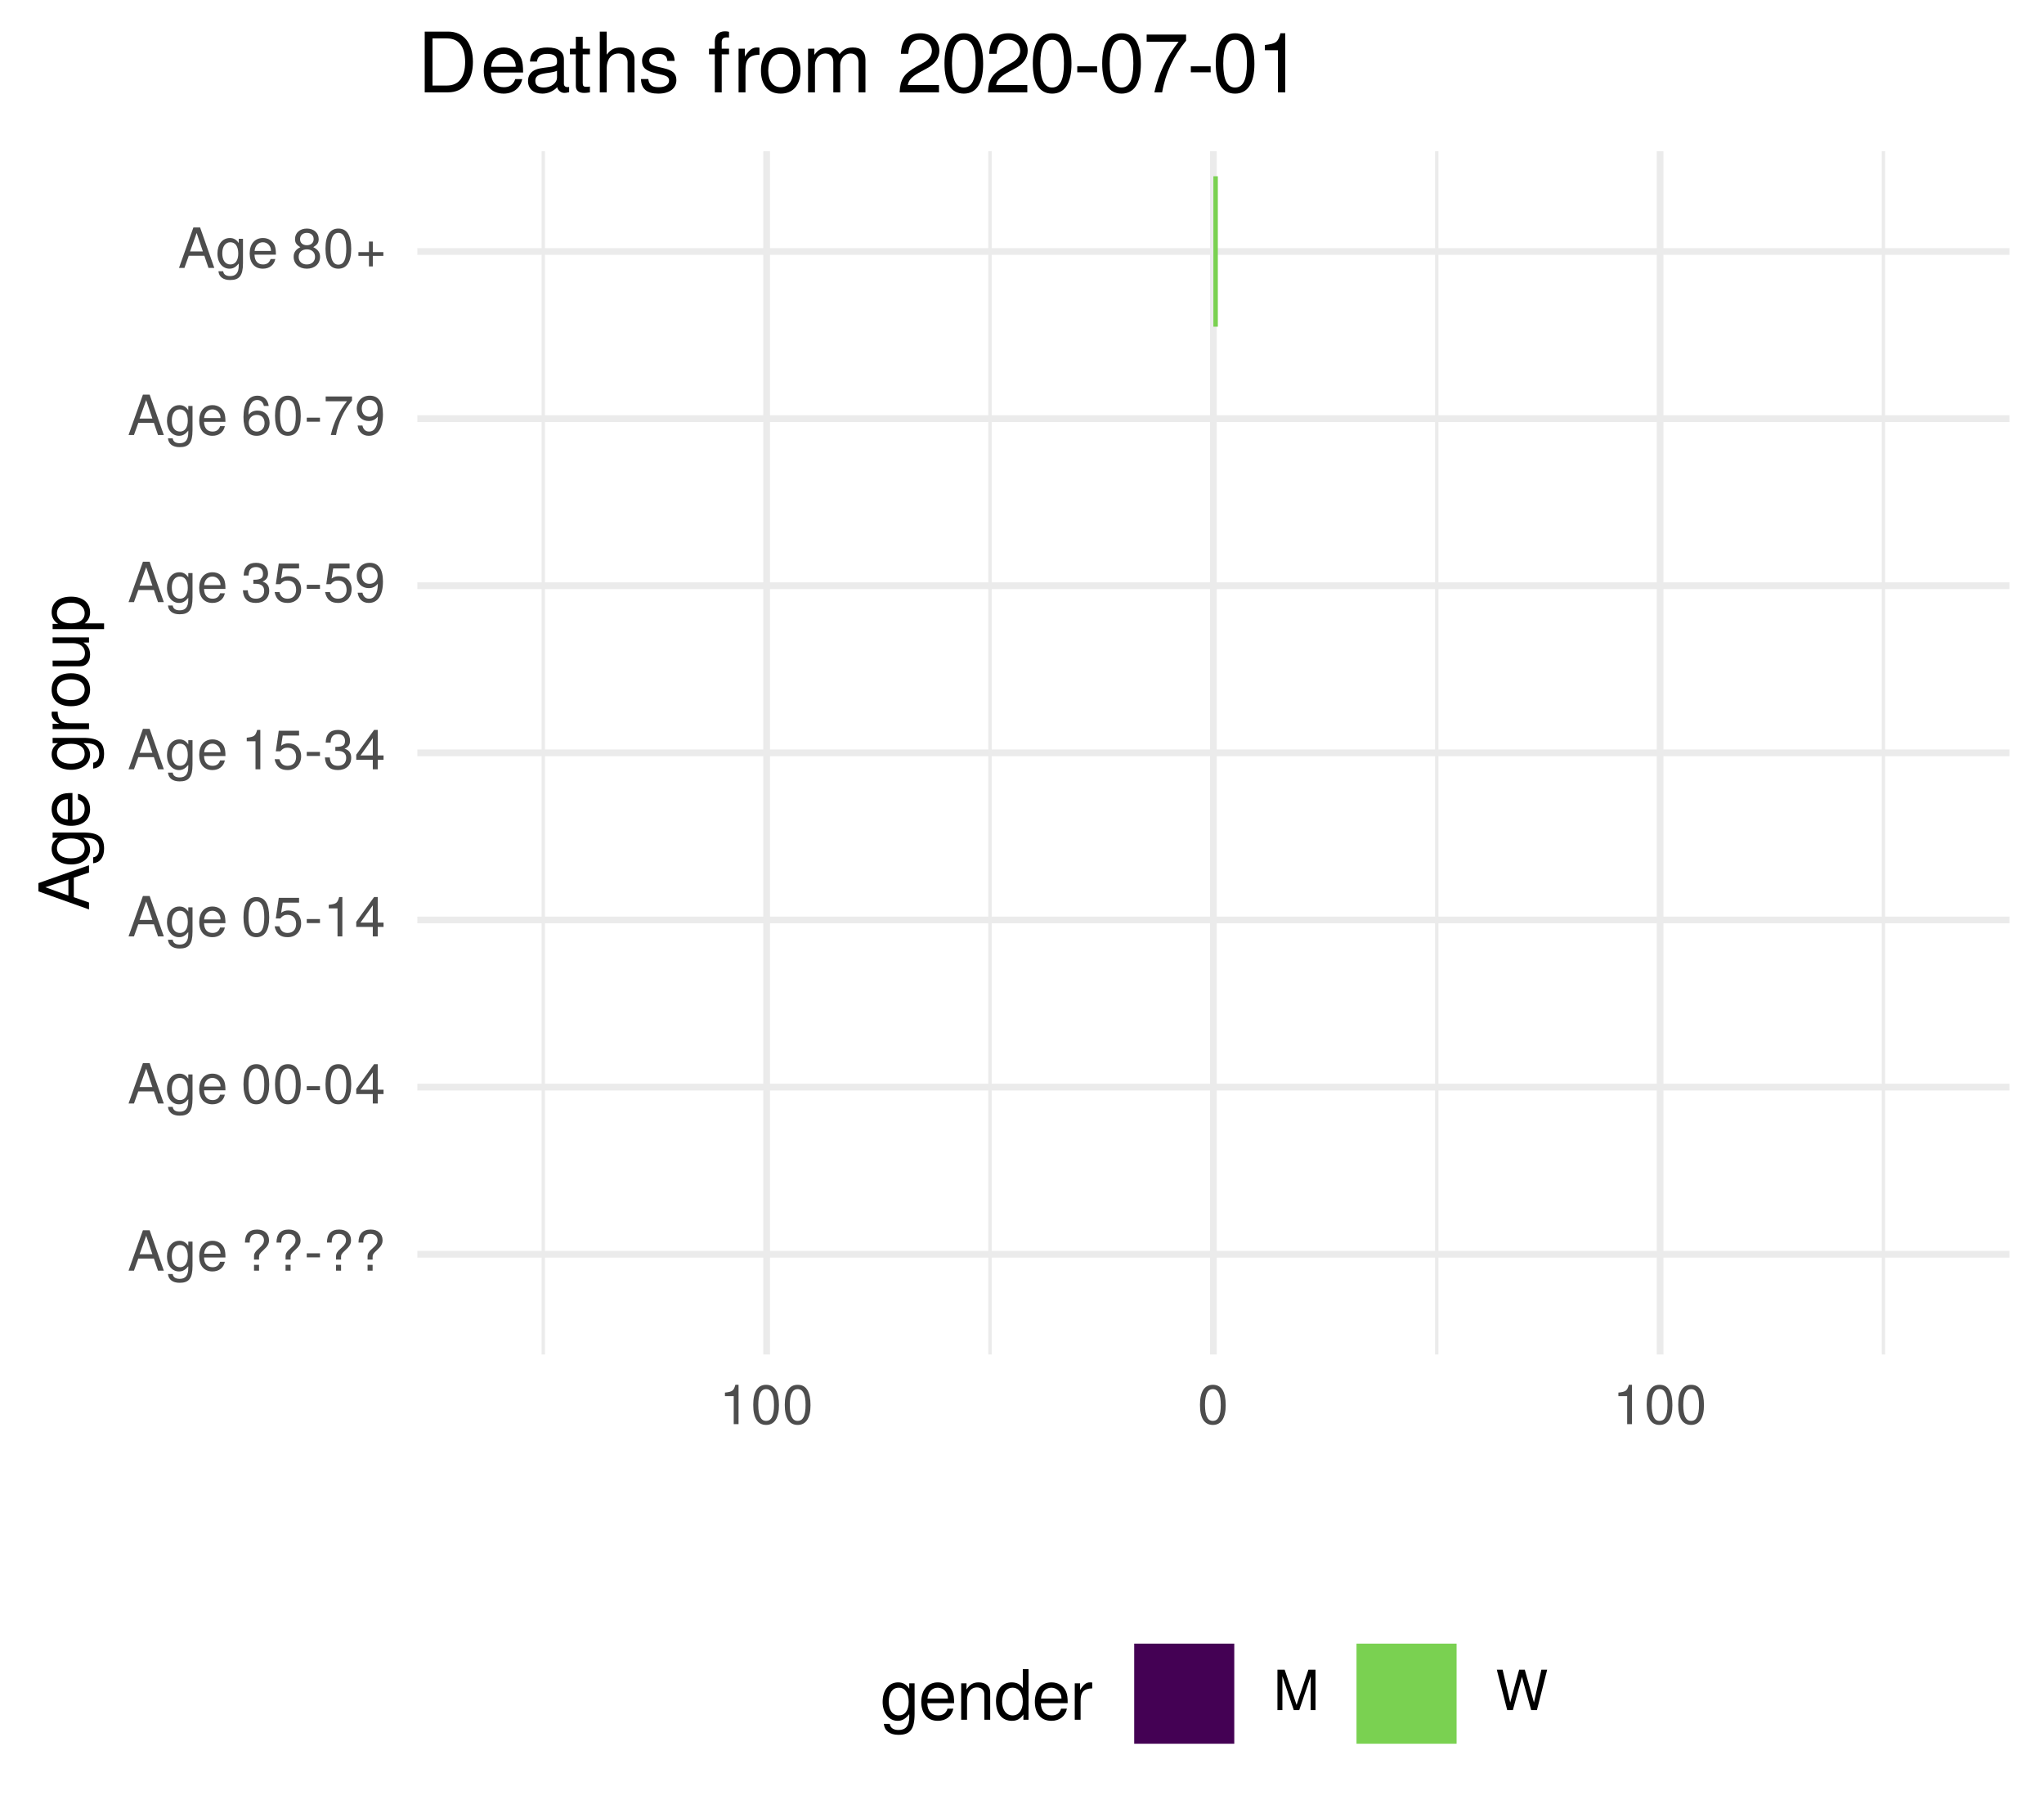
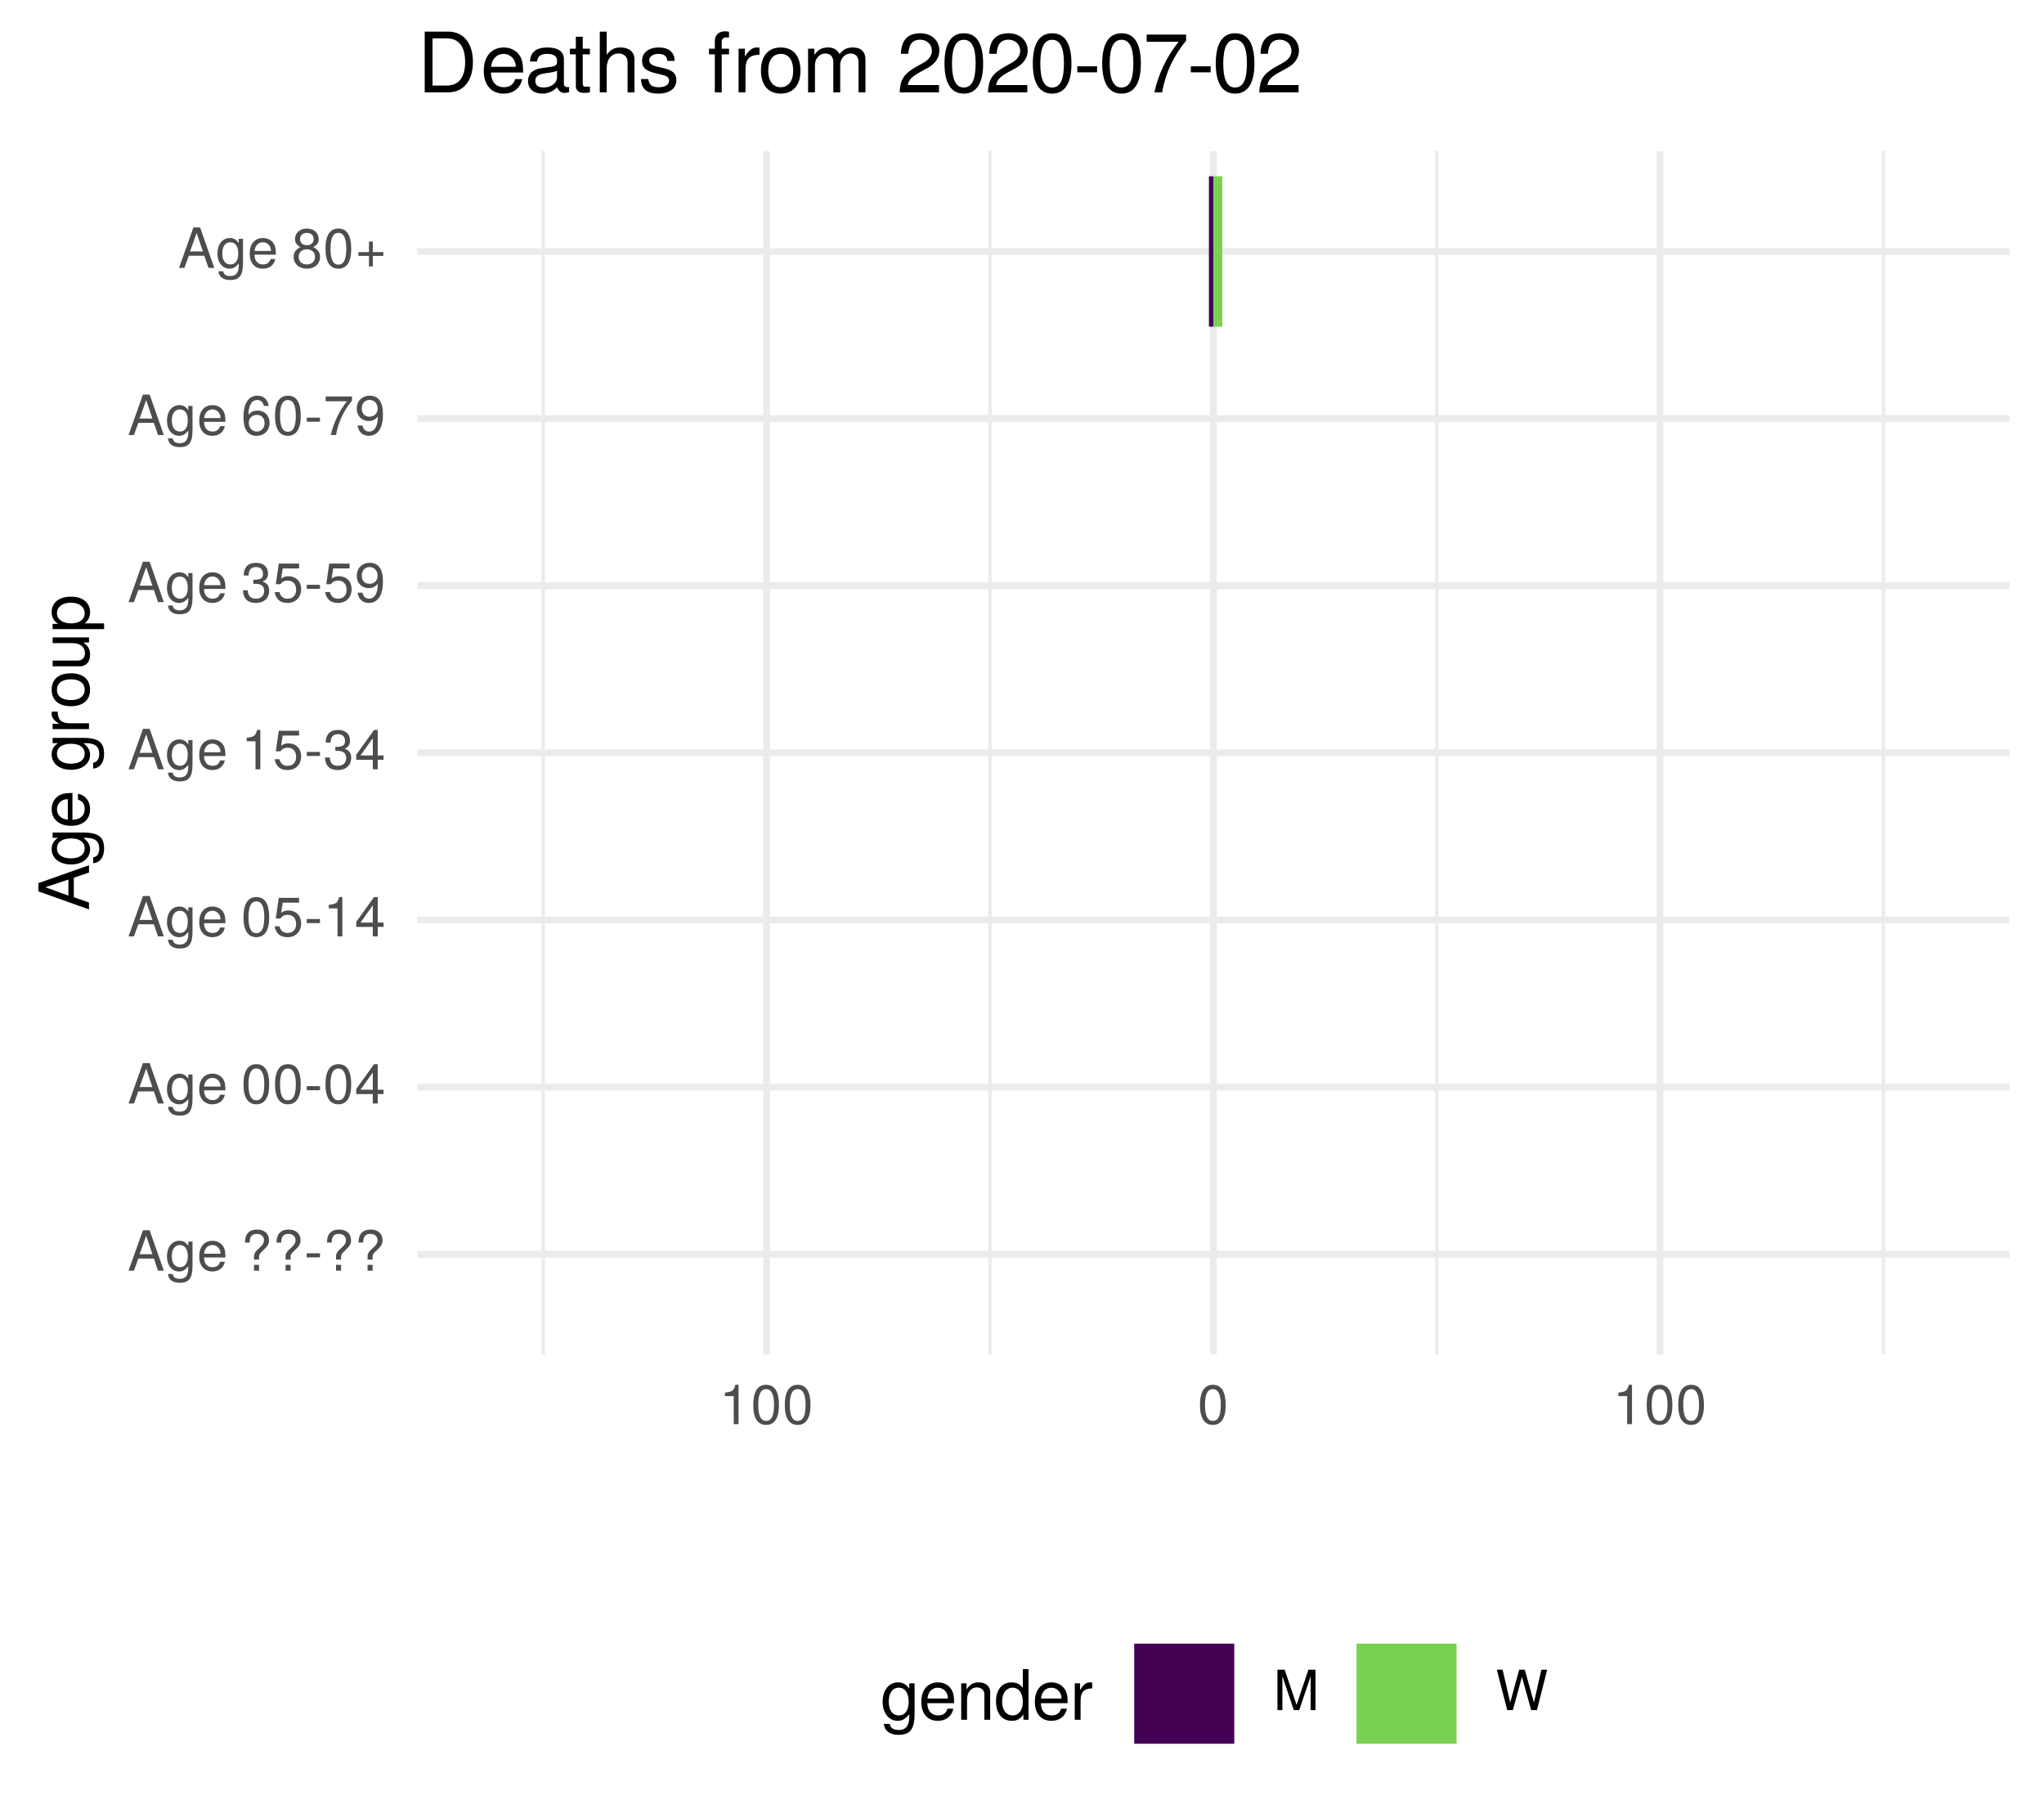
<svg xmlns="http://www.w3.org/2000/svg" xmlns:xlink="http://www.w3.org/1999/xlink" width="324pt" height="288pt" viewBox="0 0 324 288" version="1.1">
  <defs>
    <g>
      <symbol overflow="visible" id="glyph0-0">
        <path style="stroke:none;" d="" />
      </symbol>
      <symbol overflow="visible" id="glyph0-1">
        <path style="stroke:none;" d="M 5.75 0 L 3.5 -6.406 L 2.438 -6.406 L 0.156 0 L 1.016 0 L 1.703 -1.922 L 4.172 -1.922 L 4.828 0 Z M 3.938 -2.609 L 1.906 -2.609 L 2.953 -5.531 Z M 3.938 -2.609 " />
      </symbol>
      <symbol overflow="visible" id="glyph0-2">
        <path style="stroke:none;" d="M 4.297 -0.75 L 4.297 -4.609 L 3.625 -4.609 L 3.625 -3.938 C 3.25 -4.484 2.812 -4.734 2.219 -4.734 C 1.047 -4.734 0.25 -3.75 0.25 -2.266 C 0.25 -0.812 1.078 0.125 2.156 0.125 C 2.734 0.125 3.141 -0.109 3.625 -0.688 L 3.625 -0.391 C 3.625 0.828 3.125 1.297 2.266 1.297 C 1.688 1.297 1.234 1.094 1.156 0.531 L 0.406 0.531 C 0.484 1.406 1.156 1.922 2.25 1.922 C 3.688 1.922 4.297 1.281 4.297 -0.75 Z M 3.547 -2.281 C 3.547 -1.172 3.078 -0.547 2.312 -0.547 C 1.5 -0.547 1.016 -1.188 1.016 -2.312 C 1.016 -3.406 1.516 -4.062 2.297 -4.062 C 3.094 -4.062 3.547 -3.391 3.547 -2.281 Z M 3.547 -2.281 " />
      </symbol>
      <symbol overflow="visible" id="glyph0-3">
        <path style="stroke:none;" d="M 4.516 -2.094 C 4.516 -2.766 4.453 -3.188 4.328 -3.531 C 4.031 -4.281 3.328 -4.734 2.469 -4.734 C 1.172 -4.734 0.359 -3.797 0.359 -2.281 C 0.359 -0.766 1.156 0.125 2.453 0.125 C 3.5 0.125 4.234 -0.469 4.422 -1.406 L 3.672 -1.406 C 3.469 -0.797 3.062 -0.547 2.469 -0.547 C 1.703 -0.547 1.141 -1.031 1.125 -2.094 Z M 3.734 -2.75 C 3.734 -2.75 3.734 -2.703 3.719 -2.688 L 1.141 -2.688 C 1.203 -3.516 1.719 -4.062 2.453 -4.062 C 3.172 -4.062 3.734 -3.469 3.734 -2.75 Z M 3.734 -2.75 " />
      </symbol>
      <symbol overflow="visible" id="glyph0-4">
        <path style="stroke:none;" d="" />
      </symbol>
      <symbol overflow="visible" id="glyph0-5">
        <path style="stroke:none;" d="M 4.422 -4.828 C 4.422 -5.859 3.688 -6.516 2.547 -6.516 C 1.281 -6.516 0.609 -5.812 0.609 -4.453 L 1.359 -4.453 C 1.359 -5.422 1.719 -5.828 2.5 -5.828 C 3.172 -5.828 3.625 -5.422 3.625 -4.828 C 3.625 -4.422 3.438 -4.078 2.969 -3.672 C 2.453 -3.203 2.453 -3.203 2.297 -3 C 2.109 -2.75 2.047 -2.547 2.047 -2.234 L 2.047 -1.75 L 2.844 -1.75 L 2.844 -2.156 C 2.844 -2.547 2.938 -2.703 3.531 -3.25 C 4.203 -3.859 4.422 -4.25 4.422 -4.828 Z M 2.844 0 L 2.844 -0.922 L 2.047 -0.922 L 2.047 0 Z M 2.844 0 " />
      </symbol>
      <symbol overflow="visible" id="glyph0-6">
        <path style="stroke:none;" d="M 2.5 -2.109 L 2.5 -2.75 L 0.406 -2.75 L 0.406 -2.109 Z M 2.5 -2.109 " />
      </symbol>
      <symbol overflow="visible" id="glyph0-7">
        <path style="stroke:none;" d="M 4.453 -3 C 4.453 -5.156 3.781 -6.234 2.422 -6.234 C 1.078 -6.234 0.375 -5.141 0.375 -3.047 C 0.375 -0.953 1.078 0.125 2.422 0.125 C 3.734 0.125 4.453 -0.953 4.453 -3 Z M 3.672 -3.062 C 3.672 -1.297 3.266 -0.516 2.406 -0.516 C 1.578 -0.516 1.172 -1.344 1.172 -3.047 C 1.172 -4.75 1.578 -5.547 2.422 -5.547 C 3.25 -5.547 3.672 -4.734 3.672 -3.062 Z M 3.672 -3.062 " />
      </symbol>
      <symbol overflow="visible" id="glyph0-8">
        <path style="stroke:none;" d="M 4.578 -1.5 L 4.578 -2.188 L 3.656 -2.188 L 3.656 -6.234 L 3.078 -6.234 L 0.25 -2.312 L 0.25 -1.5 L 2.875 -1.5 L 2.875 0 L 3.656 0 L 3.656 -1.5 Z M 2.875 -2.188 L 0.922 -2.188 L 2.875 -4.922 Z M 2.875 -2.188 " />
      </symbol>
      <symbol overflow="visible" id="glyph0-9">
        <path style="stroke:none;" d="M 4.516 -2.062 C 4.516 -3.297 3.688 -4.109 2.5 -4.109 C 2.062 -4.109 1.703 -4 1.344 -3.734 L 1.594 -5.344 L 4.188 -5.344 L 4.188 -6.109 L 0.969 -6.109 L 0.5 -2.844 L 1.219 -2.844 C 1.578 -3.266 1.875 -3.422 2.359 -3.422 C 3.188 -3.422 3.719 -2.891 3.719 -1.969 C 3.719 -1.062 3.203 -0.547 2.359 -0.547 C 1.688 -0.547 1.266 -0.891 1.078 -1.594 L 0.312 -1.594 C 0.562 -0.359 1.266 0.125 2.375 0.125 C 3.641 0.125 4.516 -0.75 4.516 -2.062 Z M 4.516 -2.062 " />
      </symbol>
      <symbol overflow="visible" id="glyph0-10">
        <path style="stroke:none;" d="M 3.047 0 L 3.047 -6.234 L 2.547 -6.234 C 2.266 -5.281 2.094 -5.141 0.891 -5 L 0.891 -4.438 L 2.281 -4.438 L 2.281 0 Z M 3.047 0 " />
      </symbol>
      <symbol overflow="visible" id="glyph0-11">
        <path style="stroke:none;" d="M 4.453 -1.812 C 4.453 -2.562 4.141 -3.016 3.391 -3.266 C 3.969 -3.5 4.266 -3.891 4.266 -4.516 C 4.266 -5.594 3.547 -6.234 2.359 -6.234 C 1.109 -6.234 0.438 -5.547 0.406 -4.219 L 1.188 -4.219 C 1.203 -5.141 1.578 -5.562 2.375 -5.562 C 3.062 -5.562 3.469 -5.156 3.469 -4.5 C 3.469 -3.828 3.188 -3.547 1.938 -3.547 L 1.938 -2.906 L 2.359 -2.906 C 3.219 -2.906 3.656 -2.5 3.656 -1.797 C 3.656 -1.016 3.172 -0.547 2.359 -0.547 C 1.516 -0.547 1.109 -0.969 1.062 -1.875 L 0.281 -1.875 C 0.375 -0.5 1.062 0.125 2.344 0.125 C 3.625 0.125 4.453 -0.641 4.453 -1.812 Z M 4.453 -1.812 " />
      </symbol>
      <symbol overflow="visible" id="glyph0-12">
        <path style="stroke:none;" d="M 4.484 -3.266 C 4.484 -5.219 3.797 -6.234 2.375 -6.234 C 1.188 -6.234 0.328 -5.391 0.328 -4.172 C 0.328 -3.016 1.125 -2.219 2.25 -2.219 C 2.844 -2.219 3.266 -2.438 3.672 -2.922 C 3.672 -1.406 3.172 -0.547 2.281 -0.547 C 1.734 -0.547 1.359 -0.891 1.234 -1.5 L 0.469 -1.5 C 0.609 -0.469 1.281 0.125 2.234 0.125 C 3.688 0.125 4.484 -1.109 4.484 -3.266 Z M 3.641 -4.188 C 3.641 -3.422 3.094 -2.906 2.344 -2.906 C 1.594 -2.906 1.125 -3.391 1.125 -4.234 C 1.125 -5.016 1.656 -5.562 2.359 -5.562 C 3.094 -5.562 3.641 -5 3.641 -4.188 Z M 3.641 -4.188 " />
      </symbol>
      <symbol overflow="visible" id="glyph0-13">
        <path style="stroke:none;" d="M 4.516 -1.938 C 4.516 -3.094 3.719 -3.875 2.609 -3.875 C 1.984 -3.875 1.5 -3.641 1.172 -3.188 C 1.172 -4.703 1.672 -5.547 2.562 -5.547 C 3.109 -5.547 3.484 -5.203 3.609 -4.609 L 4.375 -4.609 C 4.234 -5.625 3.562 -6.234 2.609 -6.234 C 1.156 -6.234 0.375 -5.016 0.375 -2.844 C 0.375 -0.891 1.047 0.125 2.469 0.125 C 3.656 0.125 4.516 -0.719 4.516 -1.938 Z M 3.719 -1.875 C 3.719 -1.094 3.188 -0.547 2.484 -0.547 C 1.766 -0.547 1.219 -1.125 1.219 -1.922 C 1.219 -2.688 1.734 -3.188 2.5 -3.188 C 3.25 -3.188 3.719 -2.703 3.719 -1.875 Z M 3.719 -1.875 " />
      </symbol>
      <symbol overflow="visible" id="glyph0-14">
        <path style="stroke:none;" d="M 4.578 -5.453 L 4.578 -6.109 L 0.406 -6.109 L 0.406 -5.344 L 3.781 -5.344 C 2.531 -3.781 1.656 -1.953 1.219 0 L 2.047 0 C 2.391 -2.016 3.266 -3.891 4.578 -5.453 Z M 4.578 -5.453 " />
      </symbol>
      <symbol overflow="visible" id="glyph0-15">
        <path style="stroke:none;" d="M 4.516 -1.766 C 4.516 -2.453 4.156 -2.938 3.438 -3.281 C 4.078 -3.672 4.297 -3.984 4.297 -4.578 C 4.297 -5.547 3.531 -6.234 2.422 -6.234 C 1.312 -6.234 0.547 -5.547 0.547 -4.578 C 0.547 -4 0.75 -3.672 1.391 -3.281 C 0.672 -2.938 0.328 -2.453 0.328 -1.766 C 0.328 -0.625 1.188 0.125 2.422 0.125 C 3.656 0.125 4.516 -0.625 4.516 -1.766 Z M 3.5 -4.562 C 3.5 -3.969 3.062 -3.594 2.422 -3.594 C 1.766 -3.594 1.344 -3.969 1.344 -4.562 C 1.344 -5.156 1.766 -5.547 2.422 -5.547 C 3.078 -5.547 3.5 -5.156 3.5 -4.562 Z M 3.719 -1.75 C 3.719 -1.016 3.188 -0.547 2.406 -0.547 C 1.641 -0.547 1.125 -1.016 1.125 -1.75 C 1.125 -2.484 1.641 -2.938 2.422 -2.938 C 3.188 -2.938 3.719 -2.484 3.719 -1.75 Z M 3.719 -1.75 " />
      </symbol>
      <symbol overflow="visible" id="glyph0-16">
        <path style="stroke:none;" d="M 4.547 -1.906 L 4.547 -2.5 L 2.875 -2.5 L 2.875 -4.172 L 2.266 -4.172 L 2.266 -2.5 L 0.594 -2.5 L 0.594 -1.906 L 2.266 -1.906 L 2.266 -0.234 L 2.875 -0.234 L 2.875 -1.906 Z M 4.547 -1.906 " />
      </symbol>
      <symbol overflow="visible" id="glyph0-17">
        <path style="stroke:none;" d="M 6.688 0 L 6.688 -6.406 L 5.562 -6.406 L 3.688 -0.828 L 1.797 -6.406 L 0.656 -6.406 L 0.656 0 L 1.438 0 L 1.438 -5.375 L 3.25 0 L 4.109 0 L 5.922 -5.375 L 5.922 0 Z M 6.688 0 " />
      </symbol>
      <symbol overflow="visible" id="glyph0-18">
        <path style="stroke:none;" d="M 8.172 -6.406 L 7.25 -6.406 L 6.078 -1.203 L 4.625 -6.406 L 3.734 -6.406 L 2.312 -1.203 L 1.109 -6.406 L 0.188 -6.406 L 1.844 0 L 2.734 0 L 4.172 -5.266 L 5.641 0 L 6.547 0 Z M 8.172 -6.406 " />
      </symbol>
      <symbol overflow="visible" id="glyph1-0">
        <path style="stroke:none;" d="" />
      </symbol>
      <symbol overflow="visible" id="glyph1-1">
        <path style="stroke:none;" d="M 0 -7.188 L -8.016 -4.359 L -8.016 -3.047 L 0 -0.188 L 0 -1.281 L -2.406 -2.125 L -2.406 -5.219 L 0 -6.031 Z M -3.266 -4.922 L -3.266 -2.375 L -6.922 -3.703 Z M -3.266 -4.922 " />
      </symbol>
      <symbol overflow="visible" id="glyph1-2">
        <path style="stroke:none;" d="M -0.953 -5.375 L -5.766 -5.375 L -5.766 -4.531 L -4.922 -4.531 C -5.609 -4.062 -5.922 -3.516 -5.922 -2.766 C -5.922 -1.312 -4.703 -0.312 -2.828 -0.312 C -1.016 -0.312 0.172 -1.344 0.172 -2.688 C 0.172 -3.422 -0.141 -3.922 -0.875 -4.531 L -0.484 -4.531 C 1.047 -4.531 1.625 -3.906 1.625 -2.844 C 1.625 -2.109 1.359 -1.547 0.656 -1.438 L 0.656 -0.5 C 1.75 -0.609 2.391 -1.453 2.391 -2.812 C 2.391 -4.609 1.594 -5.375 -0.953 -5.375 Z M -2.844 -4.438 C -1.469 -4.438 -0.688 -3.844 -0.688 -2.875 C -0.688 -1.875 -1.484 -1.281 -2.875 -1.281 C -4.266 -1.281 -5.078 -1.891 -5.078 -2.875 C -5.078 -3.859 -4.25 -4.438 -2.844 -4.438 Z M -2.844 -4.438 " />
      </symbol>
      <symbol overflow="visible" id="glyph1-3">
        <path style="stroke:none;" d="M -2.625 -5.641 C -3.453 -5.641 -3.984 -5.578 -4.406 -5.406 C -5.359 -5.031 -5.922 -4.156 -5.922 -3.078 C -5.922 -1.469 -4.734 -0.438 -2.844 -0.438 C -0.953 -0.438 0.172 -1.438 0.172 -3.062 C 0.172 -4.375 -0.578 -5.297 -1.75 -5.516 L -1.75 -4.594 C -0.984 -4.344 -0.688 -3.828 -0.688 -3.094 C -0.688 -2.141 -1.297 -1.422 -2.625 -1.391 Z M -3.438 -4.656 C -3.438 -4.656 -3.391 -4.656 -3.359 -4.656 L -3.359 -1.422 C -4.391 -1.5 -5.078 -2.141 -5.078 -3.062 C -5.078 -3.969 -4.328 -4.656 -3.438 -4.656 Z M -3.438 -4.656 " />
      </symbol>
      <symbol overflow="visible" id="glyph1-4">
        <path style="stroke:none;" d="" />
      </symbol>
      <symbol overflow="visible" id="glyph1-5">
        <path style="stroke:none;" d="M -4.969 -3.531 L -5.891 -3.531 C -5.922 -3.375 -5.922 -3.297 -5.922 -3.172 C -5.922 -2.578 -5.578 -2.141 -4.719 -1.609 L -5.766 -1.609 L -5.766 -0.766 L 0 -0.766 L 0 -1.688 L -2.984 -1.688 C -4.297 -1.688 -4.938 -2.109 -4.969 -3.531 Z M -4.969 -3.531 " />
      </symbol>
      <symbol overflow="visible" id="glyph1-6">
        <path style="stroke:none;" d="M -2.844 -5.609 C -4.828 -5.609 -5.922 -4.656 -5.922 -2.984 C -5.922 -1.375 -4.812 -0.391 -2.875 -0.391 C -0.953 -0.391 0.172 -1.359 0.172 -3 C 0.172 -4.625 -0.953 -5.609 -2.844 -5.609 Z M -2.844 -4.656 C -1.5 -4.656 -0.688 -4.016 -0.688 -3 C -0.688 -1.984 -1.484 -1.359 -2.875 -1.359 C -4.266 -1.359 -5.078 -1.984 -5.078 -3 C -5.078 -4.031 -4.281 -4.656 -2.844 -4.656 Z M -2.844 -4.656 " />
      </symbol>
      <symbol overflow="visible" id="glyph1-7">
        <path style="stroke:none;" d="M 0 -5.297 L -5.766 -5.297 L -5.766 -4.391 L -2.578 -4.391 C -1.406 -4.391 -0.641 -3.766 -0.641 -2.812 C -0.641 -2.094 -1.078 -1.625 -1.766 -1.625 L -5.766 -1.625 L -5.766 -0.719 L -1.406 -0.719 C -0.453 -0.719 0.172 -1.438 0.172 -2.547 C 0.172 -3.406 -0.125 -3.938 -0.891 -4.484 L 0 -4.484 Z M 0 -5.297 " />
      </symbol>
      <symbol overflow="visible" id="glyph1-8">
        <path style="stroke:none;" d="M -2.828 -5.75 C -4.766 -5.75 -5.922 -4.812 -5.922 -3.281 C -5.922 -2.5 -5.578 -1.875 -4.891 -1.438 L -5.766 -1.438 L -5.766 -0.609 L 2.391 -0.609 L 2.391 -1.516 L -0.688 -1.516 C -0.094 -2 0.172 -2.547 0.172 -3.281 C 0.172 -4.781 -0.984 -5.75 -2.828 -5.75 Z M -2.844 -4.797 C -1.547 -4.797 -0.688 -4.125 -0.688 -3.125 C -0.688 -2.156 -1.484 -1.516 -2.844 -1.516 C -4.188 -1.516 -5.078 -2.156 -5.078 -3.125 C -5.078 -4.141 -4.219 -4.797 -2.844 -4.797 Z M -2.844 -4.797 " />
      </symbol>
      <symbol overflow="visible" id="glyph2-0">
        <path style="stroke:none;" d="" />
      </symbol>
      <symbol overflow="visible" id="glyph2-1">
        <path style="stroke:none;" d="M 5.375 -0.953 L 5.375 -5.766 L 4.531 -5.766 L 4.531 -4.922 C 4.062 -5.609 3.516 -5.922 2.766 -5.922 C 1.312 -5.922 0.312 -4.703 0.312 -2.828 C 0.312 -1.016 1.344 0.172 2.688 0.172 C 3.422 0.172 3.922 -0.141 4.531 -0.875 L 4.531 -0.484 C 4.531 1.047 3.906 1.625 2.844 1.625 C 2.109 1.625 1.547 1.359 1.438 0.656 L 0.5 0.656 C 0.609 1.75 1.453 2.391 2.812 2.391 C 4.609 2.391 5.375 1.594 5.375 -0.953 Z M 4.438 -2.844 C 4.438 -1.469 3.844 -0.688 2.875 -0.688 C 1.875 -0.688 1.281 -1.484 1.281 -2.875 C 1.281 -4.266 1.891 -5.078 2.875 -5.078 C 3.859 -5.078 4.438 -4.25 4.438 -2.844 Z M 4.438 -2.844 " />
      </symbol>
      <symbol overflow="visible" id="glyph2-2">
        <path style="stroke:none;" d="M 5.641 -2.625 C 5.641 -3.453 5.578 -3.984 5.406 -4.406 C 5.031 -5.359 4.156 -5.922 3.078 -5.922 C 1.469 -5.922 0.438 -4.734 0.438 -2.844 C 0.438 -0.953 1.438 0.172 3.062 0.172 C 4.375 0.172 5.297 -0.578 5.516 -1.75 L 4.594 -1.75 C 4.344 -0.984 3.828 -0.688 3.094 -0.688 C 2.141 -0.688 1.422 -1.297 1.391 -2.625 Z M 4.656 -3.438 C 4.656 -3.438 4.656 -3.391 4.656 -3.359 L 1.422 -3.359 C 1.5 -4.391 2.141 -5.078 3.062 -5.078 C 3.969 -5.078 4.656 -4.328 4.656 -3.438 Z M 4.656 -3.438 " />
      </symbol>
      <symbol overflow="visible" id="glyph2-3">
        <path style="stroke:none;" d="M 5.359 0 L 5.359 -4.359 C 5.359 -5.312 4.641 -5.922 3.531 -5.922 C 2.672 -5.922 2.125 -5.594 1.609 -4.797 L 1.609 -5.766 L 0.766 -5.766 L 0.766 0 L 1.688 0 L 1.688 -3.172 C 1.688 -4.359 2.328 -5.125 3.25 -5.125 C 3.984 -5.125 4.438 -4.688 4.438 -4 L 4.438 0 Z M 5.359 0 " />
      </symbol>
      <symbol overflow="visible" id="glyph2-4">
        <path style="stroke:none;" d="M 5.438 0 L 5.438 -8.016 L 4.531 -8.016 L 4.531 -5.031 C 4.141 -5.625 3.531 -5.922 2.766 -5.922 C 1.266 -5.922 0.281 -4.781 0.281 -2.938 C 0.281 -0.984 1.25 0.172 2.797 0.172 C 3.594 0.172 4.141 -0.125 4.625 -0.844 L 4.625 0 Z M 4.531 -2.859 C 4.531 -1.531 3.891 -0.688 2.922 -0.688 C 1.906 -0.688 1.25 -1.547 1.25 -2.875 C 1.25 -4.219 1.906 -5.078 2.922 -5.078 C 3.906 -5.078 4.531 -4.188 4.531 -2.859 Z M 4.531 -2.859 " />
      </symbol>
      <symbol overflow="visible" id="glyph2-5">
        <path style="stroke:none;" d="M 3.531 -4.969 L 3.531 -5.891 C 3.375 -5.922 3.297 -5.922 3.172 -5.922 C 2.578 -5.922 2.141 -5.578 1.609 -4.719 L 1.609 -5.766 L 0.766 -5.766 L 0.766 0 L 1.688 0 L 1.688 -2.984 C 1.688 -4.297 2.109 -4.938 3.531 -4.969 Z M 3.531 -4.969 " />
      </symbol>
      <symbol overflow="visible" id="glyph3-0">
        <path style="stroke:none;" d="" />
      </symbol>
      <symbol overflow="visible" id="glyph3-1">
        <path style="stroke:none;" d="M 8.812 -4.812 C 8.812 -7.797 7.328 -9.625 4.891 -9.625 L 1.172 -9.625 L 1.172 0 L 4.891 0 C 7.312 0 8.812 -1.828 8.812 -4.812 Z M 7.578 -4.812 C 7.578 -2.375 6.578 -1.078 4.672 -1.078 L 2.406 -1.078 L 2.406 -8.547 L 4.672 -8.547 C 6.578 -8.547 7.578 -7.266 7.578 -4.812 Z M 7.578 -4.812 " />
      </symbol>
      <symbol overflow="visible" id="glyph3-2">
        <path style="stroke:none;" d="M 6.766 -3.141 C 6.766 -4.141 6.688 -4.781 6.5 -5.297 C 6.047 -6.438 4.984 -7.109 3.703 -7.109 C 1.766 -7.109 0.531 -5.688 0.531 -3.422 C 0.531 -1.156 1.734 0.203 3.672 0.203 C 5.25 0.203 6.344 -0.703 6.625 -2.094 L 5.516 -2.094 C 5.219 -1.188 4.594 -0.812 3.703 -0.812 C 2.562 -0.812 1.703 -1.562 1.672 -3.141 Z M 5.594 -4.125 C 5.594 -4.125 5.594 -4.062 5.578 -4.047 L 1.703 -4.047 C 1.797 -5.266 2.578 -6.094 3.688 -6.094 C 4.766 -6.094 5.594 -5.203 5.594 -4.125 Z M 5.594 -4.125 " />
      </symbol>
      <symbol overflow="visible" id="glyph3-3">
        <path style="stroke:none;" d="M 7.062 -0.031 L 7.062 -0.859 C 6.938 -0.828 6.891 -0.828 6.828 -0.828 C 6.438 -0.828 6.234 -1.031 6.234 -1.375 L 6.234 -5.234 C 6.234 -6.453 5.328 -7.109 3.625 -7.109 C 1.953 -7.109 0.922 -6.469 0.859 -4.875 L 1.969 -4.875 C 2.062 -5.719 2.562 -6.094 3.594 -6.094 C 4.578 -6.094 5.141 -5.734 5.141 -5.062 L 5.141 -4.781 C 5.141 -4.312 4.859 -4.125 3.984 -4.016 C 2.422 -3.812 2.188 -3.766 1.766 -3.594 C 0.969 -3.266 0.547 -2.641 0.547 -1.797 C 0.547 -0.547 1.422 0.203 2.828 0.203 C 3.703 0.203 4.562 -0.172 5.172 -0.812 C 5.297 -0.297 5.766 0.094 6.312 0.094 C 6.531 0.094 6.703 0.062 7.062 -0.031 Z M 5.141 -2.391 C 5.141 -1.406 4.125 -0.766 3.062 -0.766 C 2.203 -0.766 1.703 -1.062 1.703 -1.828 C 1.703 -2.547 2.188 -2.859 3.359 -3.031 C 4.531 -3.188 4.766 -3.25 5.141 -3.422 Z M 5.141 -2.391 " />
      </symbol>
      <symbol overflow="visible" id="glyph3-4">
        <path style="stroke:none;" d="M 3.359 0 L 3.359 -0.922 C 3.203 -0.891 3.031 -0.875 2.828 -0.875 C 2.344 -0.875 2.219 -1 2.219 -1.484 L 2.219 -6.016 L 3.359 -6.016 L 3.359 -6.922 L 2.219 -6.922 L 2.219 -8.812 L 1.125 -8.812 L 1.125 -6.922 L 0.188 -6.922 L 0.188 -6.016 L 1.125 -6.016 L 1.125 -1 C 1.125 -0.297 1.594 0.094 2.453 0.094 C 2.719 0.094 2.984 0.062 3.359 0 Z M 3.359 0 " />
      </symbol>
      <symbol overflow="visible" id="glyph3-5">
        <path style="stroke:none;" d="M 6.422 0 L 6.422 -5.234 C 6.422 -6.391 5.578 -7.109 4.234 -7.109 C 3.266 -7.109 2.672 -6.812 2.016 -5.969 L 2.016 -9.625 L 0.922 -9.625 L 0.922 0 L 2.016 0 L 2.016 -3.812 C 2.016 -5.234 2.766 -6.156 3.891 -6.156 C 4.672 -6.156 5.328 -5.703 5.328 -4.797 L 5.328 0 Z M 6.422 0 " />
      </symbol>
      <symbol overflow="visible" id="glyph3-6">
        <path style="stroke:none;" d="M 6.062 -1.938 C 6.062 -2.969 5.484 -3.484 4.109 -3.812 L 3.047 -4.062 C 2.156 -4.281 1.766 -4.562 1.766 -5.062 C 1.766 -5.688 2.344 -6.094 3.234 -6.094 C 4.125 -6.094 4.594 -5.719 4.625 -4.984 L 5.781 -4.984 C 5.766 -6.344 4.875 -7.109 3.281 -7.109 C 1.656 -7.109 0.625 -6.281 0.625 -5 C 0.625 -3.922 1.172 -3.406 2.812 -3.016 L 3.844 -2.766 C 4.609 -2.578 4.906 -2.344 4.906 -1.844 C 4.906 -1.203 4.266 -0.812 3.297 -0.812 C 2.312 -0.812 1.75 -1.062 1.609 -2.109 L 0.453 -2.109 C 0.5 -0.516 1.406 0.203 3.203 0.203 C 4.953 0.203 6.062 -0.609 6.062 -1.938 Z M 6.062 -1.938 " />
      </symbol>
      <symbol overflow="visible" id="glyph3-7">
        <path style="stroke:none;" d="" />
      </symbol>
      <symbol overflow="visible" id="glyph3-8">
        <path style="stroke:none;" d="M 3.406 -6.016 L 3.406 -6.922 L 2.25 -6.922 L 2.25 -8 C 2.25 -8.469 2.516 -8.703 3.031 -8.703 C 3.109 -8.703 3.156 -8.703 3.406 -8.688 L 3.406 -9.594 C 3.156 -9.656 3.016 -9.672 2.781 -9.672 C 1.766 -9.672 1.156 -9.078 1.156 -8.094 L 1.156 -6.922 L 0.234 -6.922 L 0.234 -6.016 L 1.156 -6.016 L 1.156 0 L 2.25 0 L 2.25 -6.016 Z M 3.406 -6.016 " />
      </symbol>
      <symbol overflow="visible" id="glyph3-9">
        <path style="stroke:none;" d="M 4.234 -5.953 L 4.234 -7.078 C 4.047 -7.109 3.969 -7.109 3.812 -7.109 C 3.109 -7.109 2.562 -6.688 1.922 -5.672 L 1.922 -6.922 L 0.922 -6.922 L 0.922 0 L 2.016 0 L 2.016 -3.594 C 2.016 -5.156 2.531 -5.922 4.234 -5.953 Z M 4.234 -5.953 " />
      </symbol>
      <symbol overflow="visible" id="glyph3-10">
        <path style="stroke:none;" d="M 6.734 -3.406 C 6.734 -5.797 5.578 -7.109 3.594 -7.109 C 1.656 -7.109 0.469 -5.781 0.469 -3.453 C 0.469 -1.141 1.641 0.203 3.609 0.203 C 5.547 0.203 6.734 -1.141 6.734 -3.406 Z M 5.578 -3.422 C 5.578 -1.797 4.812 -0.812 3.609 -0.812 C 2.375 -0.812 1.625 -1.781 1.625 -3.453 C 1.625 -5.125 2.375 -6.094 3.609 -6.094 C 4.844 -6.094 5.578 -5.141 5.578 -3.422 Z M 5.578 -3.422 " />
      </symbol>
      <symbol overflow="visible" id="glyph3-11">
        <path style="stroke:none;" d="M 10.031 0 L 10.031 -5.188 C 10.031 -6.438 9.344 -7.109 8.047 -7.109 C 7.125 -7.109 6.578 -6.844 5.922 -6.062 C 5.516 -6.797 4.969 -7.109 4.062 -7.109 C 3.141 -7.109 2.531 -6.766 1.938 -5.938 L 1.938 -6.922 L 0.938 -6.922 L 0.938 0 L 2.031 0 L 2.031 -4.344 C 2.031 -5.344 2.766 -6.156 3.656 -6.156 C 4.469 -6.156 4.938 -5.656 4.938 -4.766 L 4.938 0 L 6.031 0 L 6.031 -4.344 C 6.031 -5.344 6.766 -6.156 7.672 -6.156 C 8.469 -6.156 8.938 -5.641 8.938 -4.766 L 8.938 0 Z M 10.031 0 " />
      </symbol>
      <symbol overflow="visible" id="glyph3-12">
        <path style="stroke:none;" d="M 6.75 -6.609 C 6.75 -8.203 5.516 -9.359 3.75 -9.359 C 1.828 -9.359 0.719 -8.391 0.656 -6.109 L 1.828 -6.109 C 1.922 -7.688 2.562 -8.344 3.703 -8.344 C 4.766 -8.344 5.562 -7.594 5.562 -6.594 C 5.562 -5.844 5.125 -5.219 4.297 -4.734 L 3.078 -4.047 C 1.125 -2.938 0.547 -2.062 0.453 0 L 6.688 0 L 6.688 -1.156 L 1.75 -1.156 C 1.875 -1.922 2.297 -2.406 3.453 -3.078 L 4.766 -3.797 C 6.078 -4.484 6.75 -5.469 6.75 -6.609 Z M 6.75 -6.609 " />
      </symbol>
      <symbol overflow="visible" id="glyph3-13">
        <path style="stroke:none;" d="M 6.688 -4.5 C 6.688 -7.75 5.672 -9.359 3.625 -9.359 C 1.609 -9.359 0.562 -7.719 0.562 -4.578 C 0.562 -1.422 1.625 0.203 3.625 0.203 C 5.609 0.203 6.688 -1.422 6.688 -4.5 Z M 5.5 -4.609 C 5.5 -1.953 4.891 -0.766 3.609 -0.766 C 2.375 -0.766 1.75 -2 1.75 -4.562 C 1.75 -7.125 2.375 -8.328 3.625 -8.328 C 4.891 -8.328 5.5 -7.109 5.5 -4.609 Z M 5.5 -4.609 " />
      </symbol>
      <symbol overflow="visible" id="glyph3-14">
        <path style="stroke:none;" d="M 3.75 -3.172 L 3.75 -4.125 L 0.609 -4.125 L 0.609 -3.172 Z M 3.75 -3.172 " />
      </symbol>
      <symbol overflow="visible" id="glyph3-15">
        <path style="stroke:none;" d="M 6.859 -8.188 L 6.859 -9.156 L 0.609 -9.156 L 0.609 -8.016 L 5.672 -8.016 C 3.797 -5.672 2.484 -2.938 1.828 0 L 3.062 0 C 3.578 -3.031 4.891 -5.844 6.859 -8.188 Z M 6.859 -8.188 " />
      </symbol>
-       <symbol overflow="visible" id="glyph3-16">
-         <path style="stroke:none;" d="M 4.578 0 L 4.578 -9.359 L 3.812 -9.359 C 3.406 -7.922 3.141 -7.719 1.344 -7.5 L 1.344 -6.672 L 3.422 -6.672 L 3.422 0 Z M 4.578 0 " />
-       </symbol>
    </g>
    <clipPath id="clip1">
      <path d="M 85 23.957 L 87 23.957 L 87 214.648 L 85 214.648 Z M 85 23.957 " />
    </clipPath>
    <clipPath id="clip2">
      <path d="M 156 23.957 L 158 23.957 L 158 214.648 L 156 214.648 Z M 156 23.957 " />
    </clipPath>
    <clipPath id="clip3">
      <path d="M 227 23.957 L 229 23.957 L 229 214.648 L 227 214.648 Z M 227 23.957 " />
    </clipPath>
    <clipPath id="clip4">
      <path d="M 298 23.957 L 299 23.957 L 299 214.648 L 298 214.648 Z M 298 23.957 " />
    </clipPath>
    <clipPath id="clip5">
      <path d="M 66.152 198 L 318.523 198 L 318.523 200 L 66.152 200 Z M 66.152 198 " />
    </clipPath>
    <clipPath id="clip6">
      <path d="M 66.152 171 L 318.523 171 L 318.523 173 L 66.152 173 Z M 66.152 171 " />
    </clipPath>
    <clipPath id="clip7">
      <path d="M 66.152 145 L 318.523 145 L 318.523 147 L 66.152 147 Z M 66.152 145 " />
    </clipPath>
    <clipPath id="clip8">
      <path d="M 66.152 118 L 318.523 118 L 318.523 120 L 66.152 120 Z M 66.152 118 " />
    </clipPath>
    <clipPath id="clip9">
      <path d="M 66.152 92 L 318.523 92 L 318.523 94 L 66.152 94 Z M 66.152 92 " />
    </clipPath>
    <clipPath id="clip10">
      <path d="M 66.152 65 L 318.523 65 L 318.523 67 L 66.152 67 Z M 66.152 65 " />
    </clipPath>
    <clipPath id="clip11">
      <path d="M 66.152 39 L 318.523 39 L 318.523 41 L 66.152 41 Z M 66.152 39 " />
    </clipPath>
    <clipPath id="clip12">
      <path d="M 120 23.957 L 123 23.957 L 123 214.648 L 120 214.648 Z M 120 23.957 " />
    </clipPath>
    <clipPath id="clip13">
      <path d="M 191 23.957 L 193 23.957 L 193 214.648 L 191 214.648 Z M 191 23.957 " />
    </clipPath>
    <clipPath id="clip14">
      <path d="M 262 23.957 L 264 23.957 L 264 214.648 L 262 214.648 Z M 262 23.957 " />
    </clipPath>
  </defs>
-   <g id="surface1866">
+   <g id="surface1876">
    <rect x="0" y="0" width="324" height="288" style="fill:rgb(100%,100%,100%);fill-opacity:1;stroke:none;" />
    <g clip-path="url(#clip1)" clip-rule="nonzero">
      <path style="fill:none;stroke-width:0.533;stroke-linecap:butt;stroke-linejoin:round;stroke:rgb(92.157%,92.157%,92.157%);stroke-opacity:1;stroke-miterlimit:10;" d="M 86.121 214.652 L 86.121 23.957 " />
    </g>
    <g clip-path="url(#clip2)" clip-rule="nonzero">
      <path style="fill:none;stroke-width:0.533;stroke-linecap:butt;stroke-linejoin:round;stroke:rgb(92.157%,92.157%,92.157%);stroke-opacity:1;stroke-miterlimit:10;" d="M 156.93 214.652 L 156.93 23.957 " />
    </g>
    <g clip-path="url(#clip3)" clip-rule="nonzero">
      <path style="fill:none;stroke-width:0.533;stroke-linecap:butt;stroke-linejoin:round;stroke:rgb(92.157%,92.157%,92.157%);stroke-opacity:1;stroke-miterlimit:10;" d="M 227.742 214.652 L 227.742 23.957 " />
    </g>
    <g clip-path="url(#clip4)" clip-rule="nonzero">
      <path style="fill:none;stroke-width:0.533;stroke-linecap:butt;stroke-linejoin:round;stroke:rgb(92.157%,92.157%,92.157%);stroke-opacity:1;stroke-miterlimit:10;" d="M 298.551 214.652 L 298.551 23.957 " />
    </g>
    <g clip-path="url(#clip5)" clip-rule="nonzero">
      <path style="fill:none;stroke-width:1.067;stroke-linecap:butt;stroke-linejoin:round;stroke:rgb(92.157%,92.157%,92.157%);stroke-opacity:1;stroke-miterlimit:10;" d="M 66.152 198.762 L 318.52 198.762 " />
    </g>
    <g clip-path="url(#clip6)" clip-rule="nonzero">
      <path style="fill:none;stroke-width:1.067;stroke-linecap:butt;stroke-linejoin:round;stroke:rgb(92.157%,92.157%,92.157%);stroke-opacity:1;stroke-miterlimit:10;" d="M 66.152 172.273 L 318.52 172.273 " />
    </g>
    <g clip-path="url(#clip7)" clip-rule="nonzero">
      <path style="fill:none;stroke-width:1.067;stroke-linecap:butt;stroke-linejoin:round;stroke:rgb(92.157%,92.157%,92.157%);stroke-opacity:1;stroke-miterlimit:10;" d="M 66.152 145.789 L 318.52 145.789 " />
    </g>
    <g clip-path="url(#clip8)" clip-rule="nonzero">
      <path style="fill:none;stroke-width:1.067;stroke-linecap:butt;stroke-linejoin:round;stroke:rgb(92.157%,92.157%,92.157%);stroke-opacity:1;stroke-miterlimit:10;" d="M 66.152 119.305 L 318.52 119.305 " />
    </g>
    <g clip-path="url(#clip9)" clip-rule="nonzero">
      <path style="fill:none;stroke-width:1.067;stroke-linecap:butt;stroke-linejoin:round;stroke:rgb(92.157%,92.157%,92.157%);stroke-opacity:1;stroke-miterlimit:10;" d="M 66.152 92.82 L 318.52 92.82 " />
    </g>
    <g clip-path="url(#clip10)" clip-rule="nonzero">
      <path style="fill:none;stroke-width:1.067;stroke-linecap:butt;stroke-linejoin:round;stroke:rgb(92.157%,92.157%,92.157%);stroke-opacity:1;stroke-miterlimit:10;" d="M 66.152 66.336 L 318.52 66.336 " />
    </g>
    <g clip-path="url(#clip11)" clip-rule="nonzero">
      <path style="fill:none;stroke-width:1.067;stroke-linecap:butt;stroke-linejoin:round;stroke:rgb(92.157%,92.157%,92.157%);stroke-opacity:1;stroke-miterlimit:10;" d="M 66.152 39.852 L 318.52 39.852 " />
    </g>
    <g clip-path="url(#clip12)" clip-rule="nonzero">
      <path style="fill:none;stroke-width:1.067;stroke-linecap:butt;stroke-linejoin:round;stroke:rgb(92.157%,92.157%,92.157%);stroke-opacity:1;stroke-miterlimit:10;" d="M 121.523 214.652 L 121.523 23.957 " />
    </g>
    <g clip-path="url(#clip13)" clip-rule="nonzero">
      <path style="fill:none;stroke-width:1.067;stroke-linecap:butt;stroke-linejoin:round;stroke:rgb(92.157%,92.157%,92.157%);stroke-opacity:1;stroke-miterlimit:10;" d="M 192.336 214.652 L 192.336 23.957 " />
    </g>
    <g clip-path="url(#clip14)" clip-rule="nonzero">
      <path style="fill:none;stroke-width:1.067;stroke-linecap:butt;stroke-linejoin:round;stroke:rgb(92.157%,92.157%,92.157%);stroke-opacity:1;stroke-miterlimit:10;" d="M 263.145 214.652 L 263.145 23.957 " />
    </g>
-     <path style=" stroke:none;fill-rule:nonzero;fill:rgb(47.843%,81.961%,31.765%);fill-opacity:1;" d="M 192.336 51.77 L 193.043 51.77 L 193.043 27.934 L 192.336 27.934 Z M 192.336 51.77 " />
+     <path style=" stroke:none;fill-rule:nonzero;fill:rgb(26.667%,0.392%,32.941%);fill-opacity:1;" d="M 191.629 51.77 L 192.336 51.77 L 192.336 27.934 L 191.629 27.934 Z M 191.629 51.77 " />
+     <path style=" stroke:none;fill-rule:nonzero;fill:rgb(47.843%,81.961%,31.765%);fill-opacity:1;" d="M 192.336 51.77 L 193.754 51.77 L 193.754 27.934 L 192.336 27.934 Z M 192.336 51.77 " />
    <g style="fill:rgb(30.196%,30.196%,30.196%);fill-opacity:1;">
      <use xlink:href="#glyph0-1" x="20.219" y="201.364" />
      <use xlink:href="#glyph0-2" x="26.219" y="201.364" />
      <use xlink:href="#glyph0-3" x="31.219" y="201.364" />
      <use xlink:href="#glyph0-4" x="36.219" y="201.364" />
      <use xlink:href="#glyph0-5" x="38.219" y="201.364" />
      <use xlink:href="#glyph0-5" x="43.219" y="201.364" />
      <use xlink:href="#glyph0-6" x="48.219" y="201.364" />
      <use xlink:href="#glyph0-5" x="51.219" y="201.364" />
      <use xlink:href="#glyph0-5" x="56.219" y="201.364" />
    </g>
    <g style="fill:rgb(30.196%,30.196%,30.196%);fill-opacity:1;">
      <use xlink:href="#glyph0-1" x="20.219" y="174.876" />
      <use xlink:href="#glyph0-2" x="26.219" y="174.876" />
      <use xlink:href="#glyph0-3" x="31.219" y="174.876" />
      <use xlink:href="#glyph0-4" x="36.219" y="174.876" />
      <use xlink:href="#glyph0-7" x="38.219" y="174.876" />
      <use xlink:href="#glyph0-7" x="43.219" y="174.876" />
      <use xlink:href="#glyph0-6" x="48.219" y="174.876" />
      <use xlink:href="#glyph0-7" x="51.219" y="174.876" />
      <use xlink:href="#glyph0-8" x="56.219" y="174.876" />
    </g>
    <g style="fill:rgb(30.196%,30.196%,30.196%);fill-opacity:1;">
      <use xlink:href="#glyph0-1" x="20.219" y="148.392" />
      <use xlink:href="#glyph0-2" x="26.219" y="148.392" />
      <use xlink:href="#glyph0-3" x="31.219" y="148.392" />
      <use xlink:href="#glyph0-4" x="36.219" y="148.392" />
      <use xlink:href="#glyph0-7" x="38.219" y="148.392" />
      <use xlink:href="#glyph0-9" x="43.219" y="148.392" />
      <use xlink:href="#glyph0-6" x="48.219" y="148.392" />
      <use xlink:href="#glyph0-10" x="51.219" y="148.392" />
      <use xlink:href="#glyph0-8" x="56.219" y="148.392" />
    </g>
    <g style="fill:rgb(30.196%,30.196%,30.196%);fill-opacity:1;">
      <use xlink:href="#glyph0-1" x="20.219" y="121.907" />
      <use xlink:href="#glyph0-2" x="26.219" y="121.907" />
      <use xlink:href="#glyph0-3" x="31.219" y="121.907" />
      <use xlink:href="#glyph0-4" x="36.219" y="121.907" />
      <use xlink:href="#glyph0-10" x="38.219" y="121.907" />
      <use xlink:href="#glyph0-9" x="43.219" y="121.907" />
      <use xlink:href="#glyph0-6" x="48.219" y="121.907" />
      <use xlink:href="#glyph0-11" x="51.219" y="121.907" />
      <use xlink:href="#glyph0-8" x="56.219" y="121.907" />
    </g>
    <g style="fill:rgb(30.196%,30.196%,30.196%);fill-opacity:1;">
      <use xlink:href="#glyph0-1" x="20.219" y="95.423" />
      <use xlink:href="#glyph0-2" x="26.219" y="95.423" />
      <use xlink:href="#glyph0-3" x="31.219" y="95.423" />
      <use xlink:href="#glyph0-4" x="36.219" y="95.423" />
      <use xlink:href="#glyph0-11" x="38.219" y="95.423" />
      <use xlink:href="#glyph0-9" x="43.219" y="95.423" />
      <use xlink:href="#glyph0-6" x="48.219" y="95.423" />
      <use xlink:href="#glyph0-9" x="51.219" y="95.423" />
      <use xlink:href="#glyph0-12" x="56.219" y="95.423" />
    </g>
    <g style="fill:rgb(30.196%,30.196%,30.196%);fill-opacity:1;">
      <use xlink:href="#glyph0-1" x="20.219" y="68.938" />
      <use xlink:href="#glyph0-2" x="26.219" y="68.938" />
      <use xlink:href="#glyph0-3" x="31.219" y="68.938" />
      <use xlink:href="#glyph0-4" x="36.219" y="68.938" />
      <use xlink:href="#glyph0-13" x="38.219" y="68.938" />
      <use xlink:href="#glyph0-7" x="43.219" y="68.938" />
      <use xlink:href="#glyph0-6" x="48.219" y="68.938" />
      <use xlink:href="#glyph0-14" x="51.219" y="68.938" />
      <use xlink:href="#glyph0-12" x="56.219" y="68.938" />
    </g>
    <g style="fill:rgb(30.196%,30.196%,30.196%);fill-opacity:1;">
      <use xlink:href="#glyph0-1" x="28.219" y="42.454" />
      <use xlink:href="#glyph0-2" x="34.219" y="42.454" />
      <use xlink:href="#glyph0-3" x="39.219" y="42.454" />
      <use xlink:href="#glyph0-4" x="44.219" y="42.454" />
      <use xlink:href="#glyph0-15" x="46.219" y="42.454" />
      <use xlink:href="#glyph0-7" x="51.219" y="42.454" />
      <use xlink:href="#glyph0-16" x="56.219" y="42.454" />
    </g>
    <g style="fill:rgb(30.196%,30.196%,30.196%);fill-opacity:1;">
      <use xlink:href="#glyph0-10" x="114.023" y="225.685" />
      <use xlink:href="#glyph0-7" x="119.023" y="225.685" />
      <use xlink:href="#glyph0-7" x="124.023" y="225.685" />
    </g>
    <g style="fill:rgb(30.196%,30.196%,30.196%);fill-opacity:1;">
      <use xlink:href="#glyph0-7" x="189.836" y="225.685" />
    </g>
    <g style="fill:rgb(30.196%,30.196%,30.196%);fill-opacity:1;">
      <use xlink:href="#glyph0-10" x="255.645" y="225.685" />
      <use xlink:href="#glyph0-7" x="260.645" y="225.685" />
      <use xlink:href="#glyph0-7" x="265.645" y="225.685" />
    </g>
    <g style="fill:rgb(0%,0%,0%);fill-opacity:1;">
      <use xlink:href="#glyph1-1" x="14.108" y="144.305" />
      <use xlink:href="#glyph1-2" x="14.108" y="137.305" />
      <use xlink:href="#glyph1-3" x="14.108" y="131.305" />
      <use xlink:href="#glyph1-4" x="14.108" y="125.305" />
      <use xlink:href="#glyph1-2" x="14.108" y="122.305" />
      <use xlink:href="#glyph1-5" x="14.108" y="116.305" />
      <use xlink:href="#glyph1-6" x="14.108" y="112.305" />
      <use xlink:href="#glyph1-7" x="14.108" y="106.305" />
      <use xlink:href="#glyph1-8" x="14.108" y="100.305" />
    </g>
    <g style="fill:rgb(0%,0%,0%);fill-opacity:1;">
      <use xlink:href="#glyph2-1" x="139.598" y="272.53" />
      <use xlink:href="#glyph2-2" x="145.598" y="272.53" />
      <use xlink:href="#glyph2-3" x="151.598" y="272.53" />
      <use xlink:href="#glyph2-4" x="157.598" y="272.53" />
      <use xlink:href="#glyph2-2" x="163.598" y="272.53" />
      <use xlink:href="#glyph2-5" x="169.598" y="272.53" />
    </g>
    <path style=" stroke:none;fill-rule:nonzero;fill:rgb(26.667%,0.392%,32.941%);fill-opacity:1;" d="M 179.785 276.332 L 195.648 276.332 L 195.648 260.469 L 179.785 260.469 Z M 179.785 276.332 " />
    <path style=" stroke:none;fill-rule:nonzero;fill:rgb(47.843%,81.961%,31.765%);fill-opacity:1;" d="M 215.023 276.332 L 230.887 276.332 L 230.887 260.469 L 215.023 260.469 Z M 215.023 276.332 " />
    <g style="fill:rgb(0%,0%,0%);fill-opacity:1;">
      <use xlink:href="#glyph0-17" x="201.836" y="271.005" />
    </g>
    <g style="fill:rgb(0%,0%,0%);fill-opacity:1;">
      <use xlink:href="#glyph0-18" x="237.074" y="271.005" />
    </g>
    <g style="fill:rgb(0%,0%,0%);fill-opacity:1;">
      <use xlink:href="#glyph3-1" x="66.152" y="14.633" />
      <use xlink:href="#glyph3-2" x="76.152" y="14.633" />
      <use xlink:href="#glyph3-3" x="83.152" y="14.633" />
      <use xlink:href="#glyph3-4" x="90.152" y="14.633" />
      <use xlink:href="#glyph3-5" x="94.152" y="14.633" />
      <use xlink:href="#glyph3-6" x="101.152" y="14.633" />
      <use xlink:href="#glyph3-7" x="108.152" y="14.633" />
      <use xlink:href="#glyph3-8" x="112.152" y="14.633" />
      <use xlink:href="#glyph3-9" x="116.152" y="14.633" />
      <use xlink:href="#glyph3-10" x="120.152" y="14.633" />
      <use xlink:href="#glyph3-11" x="127.152" y="14.633" />
      <use xlink:href="#glyph3-7" x="138.152" y="14.633" />
      <use xlink:href="#glyph3-12" x="142.152" y="14.633" />
      <use xlink:href="#glyph3-13" x="149.152" y="14.633" />
      <use xlink:href="#glyph3-12" x="156.152" y="14.633" />
      <use xlink:href="#glyph3-13" x="163.152" y="14.633" />
      <use xlink:href="#glyph3-14" x="170.152" y="14.633" />
      <use xlink:href="#glyph3-13" x="174.152" y="14.633" />
      <use xlink:href="#glyph3-15" x="181.152" y="14.633" />
      <use xlink:href="#glyph3-14" x="188.152" y="14.633" />
      <use xlink:href="#glyph3-13" x="192.152" y="14.633" />
-       <use xlink:href="#glyph3-16" x="199.152" y="14.633" />
+       <use xlink:href="#glyph3-12" x="199.152" y="14.633" />
    </g>
  </g>
</svg>
